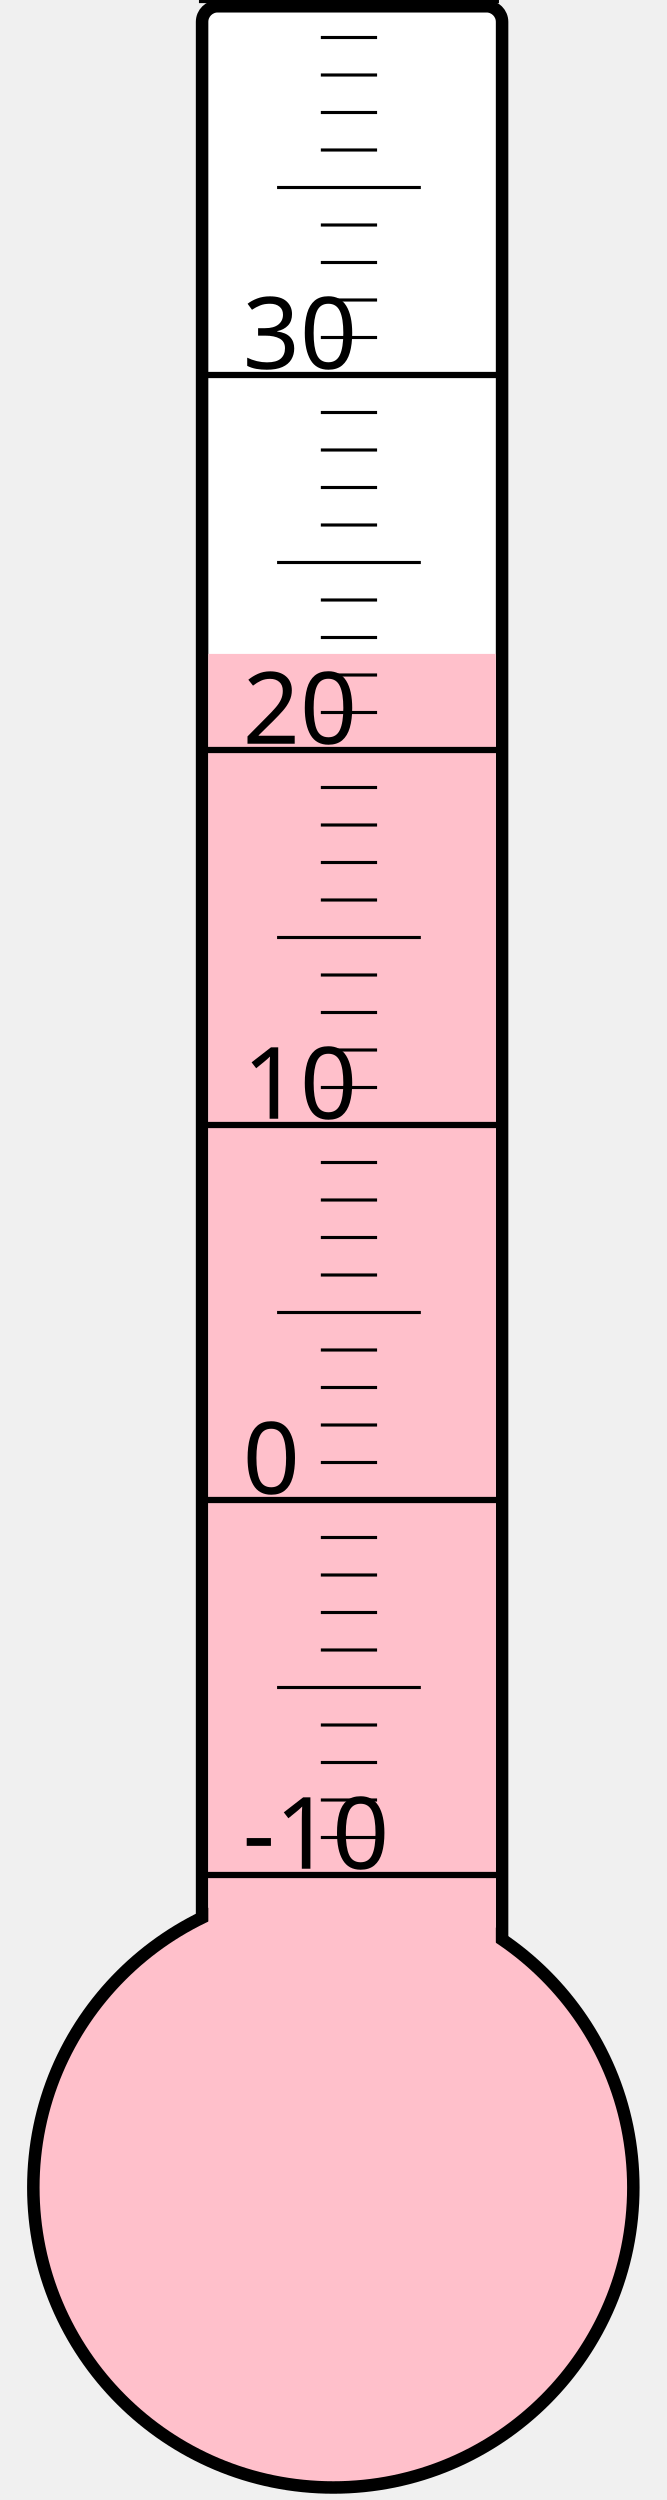
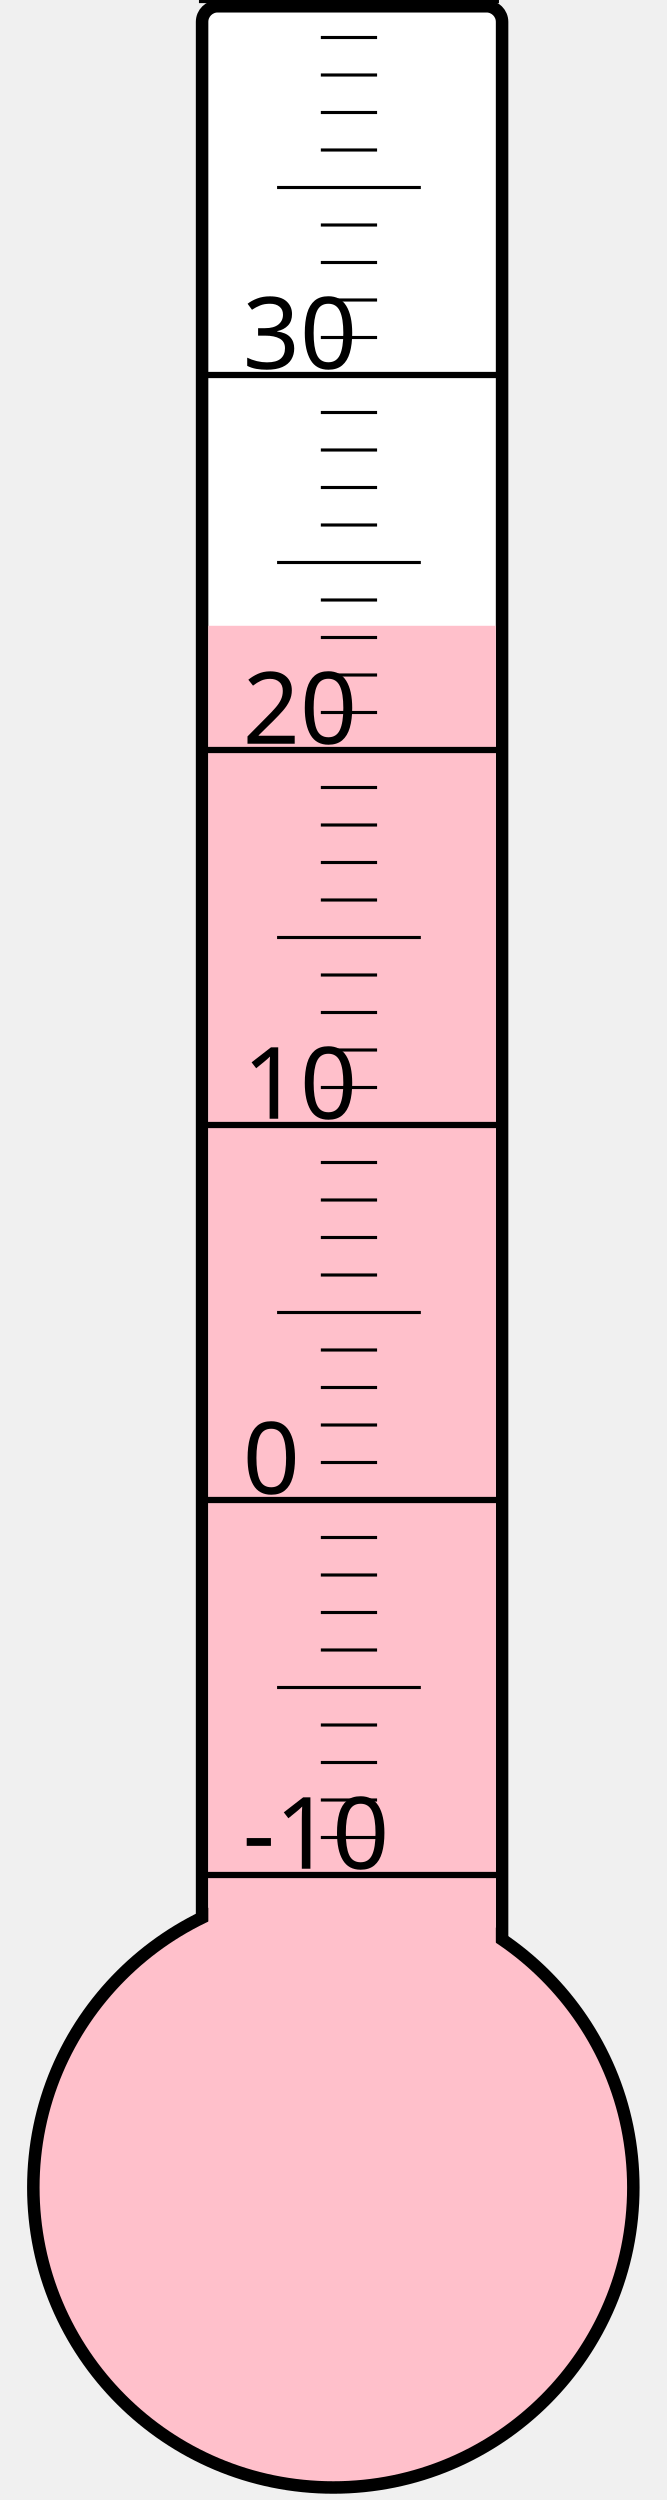
<svg xmlns="http://www.w3.org/2000/svg" width="40px" height="150px" viewBox="0 0 200 800">
  <rect width="200" height="800" x="0" y="0" style="fill: #ffffeb; fill-opacity: 0;" />
  <rect width="96" height="680" x="58" y="2" rx="5" ry="5" style="fill: white; fill-opacity: 1; stroke: black; stroke-width: 4;" />
  <circle cx="100" cy="700" r="96" style="fill: pink; stroke: black; stroke-width: 4;" />
-   <rect width="92" height="490.75" x="60" y="209.25" style="fill: pink; fill-opacity: 1; stroke-width: 0;" />
+   <rect width="92" height="499.75" x="60" y="200.25" style="fill: pink; fill-opacity: 1; stroke-width: 0;" />
  <text x="71" y="598" style="font-family: sans-serif; font-size: 24pt;">-10</text>
  <text x="71" y="478" style="font-family: sans-serif; font-size: 24pt;">0</text>
  <text x="71" y="358" style="font-family: sans-serif; font-size: 24pt;">10</text>
  <text x="71" y="238" style="font-family: sans-serif; font-size: 24pt;">20</text>
  <text x="71" y="118" style="font-family: sans-serif; font-size: 24pt;">30</text>
  <g style="stroke: black;">
    <line x1="57" y1="600" x2="153" y2="600" style="stroke-width: 2;" />
    <line x1="96" y1="588" x2="114" y2="588" style="stroke-width: 1;" />
    <line x1="96" y1="576" x2="114" y2="576" style="stroke-width: 1;" />
    <line x1="96" y1="564" x2="114" y2="564" style="stroke-width: 1;" />
    <line x1="96" y1="552" x2="114" y2="552" style="stroke-width: 1;" />
    <line x1="82" y1="540" x2="128" y2="540" style="stroke-width: 1;" />
    <line x1="96" y1="528" x2="114" y2="528" style="stroke-width: 1;" />
    <line x1="96" y1="516" x2="114" y2="516" style="stroke-width: 1;" />
    <line x1="96" y1="504" x2="114" y2="504" style="stroke-width: 1;" />
    <line x1="96" y1="492" x2="114" y2="492" style="stroke-width: 1;" />
    <line x1="57" y1="480" x2="153" y2="480" style="stroke-width: 2;" />
    <line x1="96" y1="468" x2="114" y2="468" style="stroke-width: 1;" />
    <line x1="96" y1="456" x2="114" y2="456" style="stroke-width: 1;" />
    <line x1="96" y1="444" x2="114" y2="444" style="stroke-width: 1;" />
    <line x1="96" y1="432" x2="114" y2="432" style="stroke-width: 1;" />
    <line x1="82" y1="420" x2="128" y2="420" style="stroke-width: 1;" />
    <line x1="96" y1="408" x2="114" y2="408" style="stroke-width: 1;" />
    <line x1="96" y1="396" x2="114" y2="396" style="stroke-width: 1;" />
    <line x1="96" y1="384" x2="114" y2="384" style="stroke-width: 1;" />
    <line x1="96" y1="372" x2="114" y2="372" style="stroke-width: 1;" />
    <line x1="57" y1="360" x2="153" y2="360" style="stroke-width: 2;" />
    <line x1="96" y1="348" x2="114" y2="348" style="stroke-width: 1;" />
    <line x1="96" y1="336" x2="114" y2="336" style="stroke-width: 1;" />
    <line x1="96" y1="324" x2="114" y2="324" style="stroke-width: 1;" />
    <line x1="96" y1="312" x2="114" y2="312" style="stroke-width: 1;" />
    <line x1="82" y1="300" x2="128" y2="300" style="stroke-width: 1;" />
    <line x1="96" y1="288" x2="114" y2="288" style="stroke-width: 1;" />
    <line x1="96" y1="276" x2="114" y2="276" style="stroke-width: 1;" />
    <line x1="96" y1="264" x2="114" y2="264" style="stroke-width: 1;" />
    <line x1="96" y1="252" x2="114" y2="252" style="stroke-width: 1;" />
    <line x1="57" y1="240" x2="153" y2="240" style="stroke-width: 2;" />
    <line x1="96" y1="228" x2="114" y2="228" style="stroke-width: 1;" />
    <line x1="96" y1="216" x2="114" y2="216" style="stroke-width: 1;" />
    <line x1="96" y1="204" x2="114" y2="204" style="stroke-width: 1;" />
    <line x1="96" y1="192" x2="114" y2="192" style="stroke-width: 1;" />
    <line x1="82" y1="180" x2="128" y2="180" style="stroke-width: 1;" />
    <line x1="96" y1="168" x2="114" y2="168" style="stroke-width: 1;" />
    <line x1="96" y1="156" x2="114" y2="156" style="stroke-width: 1;" />
    <line x1="96" y1="144" x2="114" y2="144" style="stroke-width: 1;" />
    <line x1="96" y1="132" x2="114" y2="132" style="stroke-width: 1;" />
    <line x1="57" y1="120" x2="153" y2="120" style="stroke-width: 2;" />
    <line x1="96" y1="108" x2="114" y2="108" style="stroke-width: 1;" />
    <line x1="96" y1="96" x2="114" y2="96" style="stroke-width: 1;" />
    <line x1="96" y1="84" x2="114" y2="84" style="stroke-width: 1;" />
    <line x1="96" y1="72" x2="114" y2="72" style="stroke-width: 1;" />
    <line x1="82" y1="60" x2="128" y2="60" style="stroke-width: 1;" />
    <line x1="96" y1="48" x2="114" y2="48" style="stroke-width: 1;" />
    <line x1="96" y1="36" x2="114" y2="36" style="stroke-width: 1;" />
    <line x1="96" y1="24" x2="114" y2="24" style="stroke-width: 1;" />
    <line x1="96" y1="12" x2="114" y2="12" style="stroke-width: 1;" />
    <line x1="57" y1="0" x2="153" y2="0" style="stroke-width: 2;" />
  </g>
</svg>
